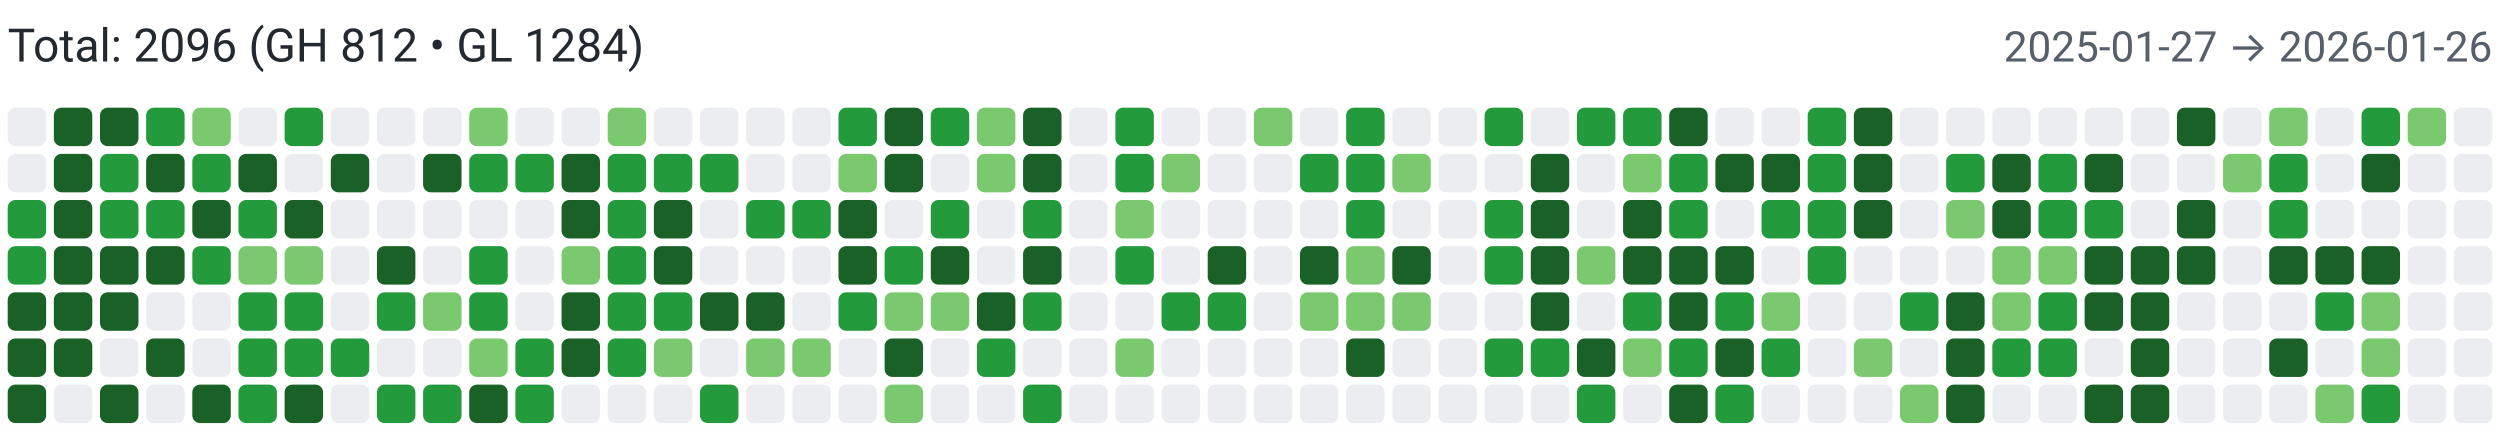
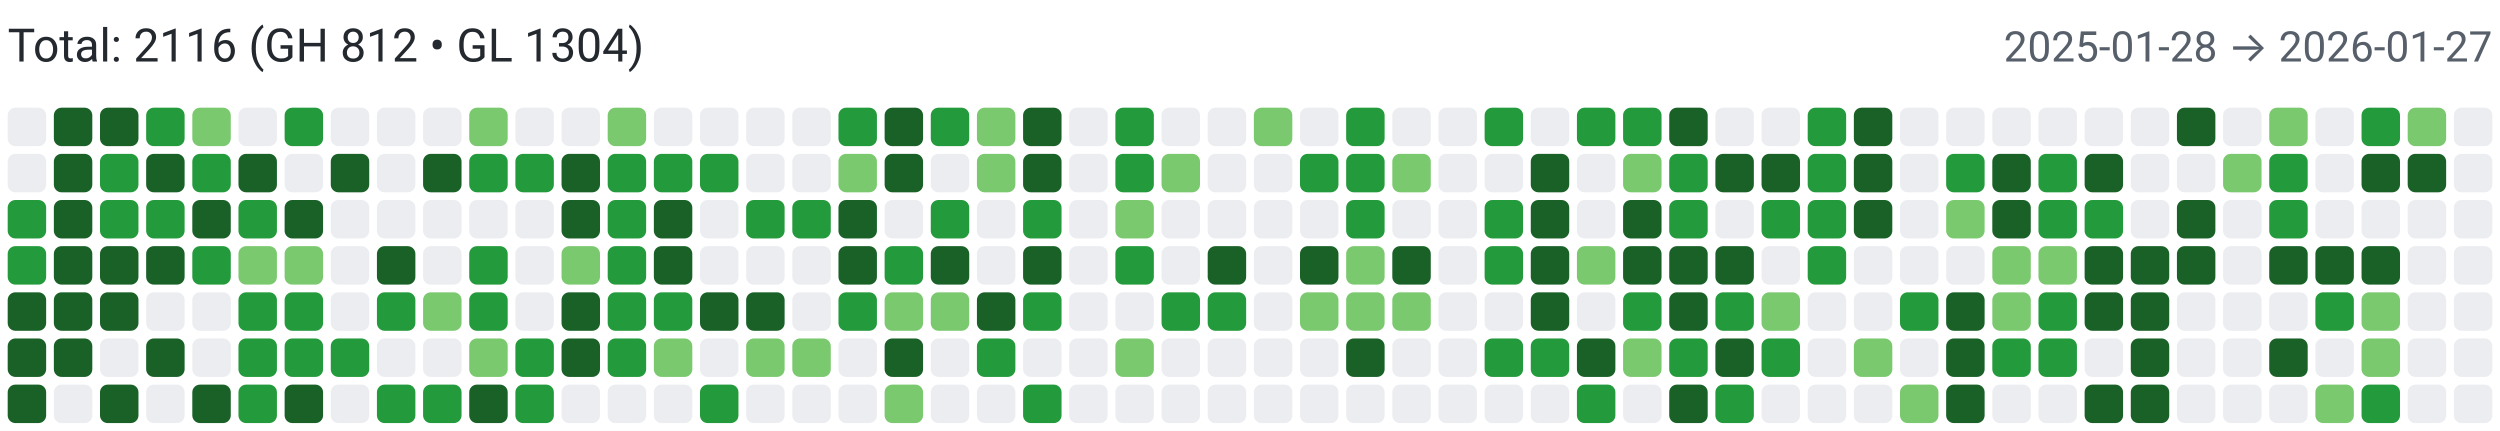
<svg xmlns="http://www.w3.org/2000/svg" width="650" height="112" viewBox="0 0 650 112" role="img" aria-label="Combined contributions">
  <rect width="100%" height="100%" fill="#fff" />
-   <text x="2" y="16" font-family="system-ui,-apple-system,Segoe UI,Roboto,Ubuntu,Cantarell,Noto Sans,sans-serif" font-size="12" fill="#24292f">Total: 2096 (GH 812 • GL 1284)</text>
-   <text x="648" y="16" text-anchor="end" font-family="system-ui,-apple-system,Segoe UI,Roboto,Ubuntu,Cantarell,Noto Sans,sans-serif" font-size="11" fill="#57606a">2025-01-27 → 2026-01-26</text>
+   <text x="2" y="16" font-family="system-ui,-apple-system,Segoe UI,Roboto,Ubuntu,Cantarell,Noto Sans,sans-serif" font-size="12" fill="#24292f">Total: 2116 (GH 812 • GL 1304)</text>
+   <text x="648" y="16" text-anchor="end" font-family="system-ui,-apple-system,Segoe UI,Roboto,Ubuntu,Cantarell,Noto Sans,sans-serif" font-size="11" fill="#57606a">2025-01-28 → 2026-01-27</text>
  <rect x="2" y="28" width="10" height="10" rx="2" ry="2" fill="#ebedf0">
        </rect>
  <rect x="2" y="40" width="10" height="10" rx="2" ry="2" fill="#ebedf0">
        </rect>
  <rect x="2" y="52" width="10" height="10" rx="2" ry="2" fill="#239a3b">
        </rect>
  <rect x="2" y="64" width="10" height="10" rx="2" ry="2" fill="#239a3b">
        </rect>
  <rect x="2" y="76" width="10" height="10" rx="2" ry="2" fill="#196127">
        </rect>
  <rect x="2" y="88" width="10" height="10" rx="2" ry="2" fill="#196127">
        </rect>
  <rect x="2" y="100" width="10" height="10" rx="2" ry="2" fill="#196127">
        </rect>
  <rect x="14" y="28" width="10" height="10" rx="2" ry="2" fill="#196127">
        </rect>
  <rect x="14" y="40" width="10" height="10" rx="2" ry="2" fill="#196127">
        </rect>
  <rect x="14" y="52" width="10" height="10" rx="2" ry="2" fill="#196127">
        </rect>
  <rect x="14" y="64" width="10" height="10" rx="2" ry="2" fill="#196127">
        </rect>
  <rect x="14" y="76" width="10" height="10" rx="2" ry="2" fill="#196127">
        </rect>
  <rect x="14" y="88" width="10" height="10" rx="2" ry="2" fill="#196127">
        </rect>
  <rect x="14" y="100" width="10" height="10" rx="2" ry="2" fill="#ebedf0">
        </rect>
  <rect x="26" y="28" width="10" height="10" rx="2" ry="2" fill="#196127">
        </rect>
  <rect x="26" y="40" width="10" height="10" rx="2" ry="2" fill="#239a3b">
        </rect>
  <rect x="26" y="52" width="10" height="10" rx="2" ry="2" fill="#239a3b">
        </rect>
  <rect x="26" y="64" width="10" height="10" rx="2" ry="2" fill="#196127">
        </rect>
  <rect x="26" y="76" width="10" height="10" rx="2" ry="2" fill="#196127">
        </rect>
  <rect x="26" y="88" width="10" height="10" rx="2" ry="2" fill="#ebedf0">
        </rect>
  <rect x="26" y="100" width="10" height="10" rx="2" ry="2" fill="#196127">
        </rect>
  <rect x="38" y="28" width="10" height="10" rx="2" ry="2" fill="#239a3b">
        </rect>
  <rect x="38" y="40" width="10" height="10" rx="2" ry="2" fill="#196127">
        </rect>
  <rect x="38" y="52" width="10" height="10" rx="2" ry="2" fill="#239a3b">
        </rect>
  <rect x="38" y="64" width="10" height="10" rx="2" ry="2" fill="#196127">
        </rect>
  <rect x="38" y="76" width="10" height="10" rx="2" ry="2" fill="#ebedf0">
        </rect>
  <rect x="38" y="88" width="10" height="10" rx="2" ry="2" fill="#196127">
        </rect>
  <rect x="38" y="100" width="10" height="10" rx="2" ry="2" fill="#ebedf0">
        </rect>
  <rect x="50" y="28" width="10" height="10" rx="2" ry="2" fill="#7bc96f">
        </rect>
  <rect x="50" y="40" width="10" height="10" rx="2" ry="2" fill="#239a3b">
        </rect>
  <rect x="50" y="52" width="10" height="10" rx="2" ry="2" fill="#196127">
        </rect>
  <rect x="50" y="64" width="10" height="10" rx="2" ry="2" fill="#239a3b">
        </rect>
  <rect x="50" y="76" width="10" height="10" rx="2" ry="2" fill="#ebedf0">
        </rect>
  <rect x="50" y="88" width="10" height="10" rx="2" ry="2" fill="#ebedf0">
        </rect>
  <rect x="50" y="100" width="10" height="10" rx="2" ry="2" fill="#196127">
        </rect>
  <rect x="62" y="28" width="10" height="10" rx="2" ry="2" fill="#ebedf0">
        </rect>
  <rect x="62" y="40" width="10" height="10" rx="2" ry="2" fill="#196127">
        </rect>
  <rect x="62" y="52" width="10" height="10" rx="2" ry="2" fill="#239a3b">
        </rect>
  <rect x="62" y="64" width="10" height="10" rx="2" ry="2" fill="#7bc96f">
        </rect>
  <rect x="62" y="76" width="10" height="10" rx="2" ry="2" fill="#239a3b">
        </rect>
  <rect x="62" y="88" width="10" height="10" rx="2" ry="2" fill="#239a3b">
        </rect>
  <rect x="62" y="100" width="10" height="10" rx="2" ry="2" fill="#239a3b">
        </rect>
  <rect x="74" y="28" width="10" height="10" rx="2" ry="2" fill="#239a3b">
        </rect>
  <rect x="74" y="40" width="10" height="10" rx="2" ry="2" fill="#ebedf0">
        </rect>
  <rect x="74" y="52" width="10" height="10" rx="2" ry="2" fill="#196127">
        </rect>
  <rect x="74" y="64" width="10" height="10" rx="2" ry="2" fill="#7bc96f">
        </rect>
  <rect x="74" y="76" width="10" height="10" rx="2" ry="2" fill="#239a3b">
        </rect>
  <rect x="74" y="88" width="10" height="10" rx="2" ry="2" fill="#239a3b">
        </rect>
  <rect x="74" y="100" width="10" height="10" rx="2" ry="2" fill="#196127">
        </rect>
  <rect x="86" y="28" width="10" height="10" rx="2" ry="2" fill="#ebedf0">
        </rect>
  <rect x="86" y="40" width="10" height="10" rx="2" ry="2" fill="#196127">
        </rect>
  <rect x="86" y="52" width="10" height="10" rx="2" ry="2" fill="#ebedf0">
        </rect>
  <rect x="86" y="64" width="10" height="10" rx="2" ry="2" fill="#ebedf0">
        </rect>
  <rect x="86" y="76" width="10" height="10" rx="2" ry="2" fill="#ebedf0">
        </rect>
  <rect x="86" y="88" width="10" height="10" rx="2" ry="2" fill="#239a3b">
        </rect>
  <rect x="86" y="100" width="10" height="10" rx="2" ry="2" fill="#ebedf0">
        </rect>
  <rect x="98" y="28" width="10" height="10" rx="2" ry="2" fill="#ebedf0">
        </rect>
  <rect x="98" y="40" width="10" height="10" rx="2" ry="2" fill="#ebedf0">
        </rect>
  <rect x="98" y="52" width="10" height="10" rx="2" ry="2" fill="#ebedf0">
        </rect>
  <rect x="98" y="64" width="10" height="10" rx="2" ry="2" fill="#196127">
        </rect>
  <rect x="98" y="76" width="10" height="10" rx="2" ry="2" fill="#239a3b">
        </rect>
  <rect x="98" y="88" width="10" height="10" rx="2" ry="2" fill="#ebedf0">
        </rect>
  <rect x="98" y="100" width="10" height="10" rx="2" ry="2" fill="#239a3b">
        </rect>
  <rect x="110" y="28" width="10" height="10" rx="2" ry="2" fill="#ebedf0">
        </rect>
  <rect x="110" y="40" width="10" height="10" rx="2" ry="2" fill="#196127">
        </rect>
  <rect x="110" y="52" width="10" height="10" rx="2" ry="2" fill="#ebedf0">
        </rect>
  <rect x="110" y="64" width="10" height="10" rx="2" ry="2" fill="#ebedf0">
        </rect>
  <rect x="110" y="76" width="10" height="10" rx="2" ry="2" fill="#7bc96f">
        </rect>
  <rect x="110" y="88" width="10" height="10" rx="2" ry="2" fill="#ebedf0">
        </rect>
  <rect x="110" y="100" width="10" height="10" rx="2" ry="2" fill="#239a3b">
        </rect>
  <rect x="122" y="28" width="10" height="10" rx="2" ry="2" fill="#7bc96f">
        </rect>
  <rect x="122" y="40" width="10" height="10" rx="2" ry="2" fill="#239a3b">
        </rect>
  <rect x="122" y="52" width="10" height="10" rx="2" ry="2" fill="#ebedf0">
        </rect>
  <rect x="122" y="64" width="10" height="10" rx="2" ry="2" fill="#239a3b">
        </rect>
  <rect x="122" y="76" width="10" height="10" rx="2" ry="2" fill="#239a3b">
        </rect>
  <rect x="122" y="88" width="10" height="10" rx="2" ry="2" fill="#7bc96f">
        </rect>
  <rect x="122" y="100" width="10" height="10" rx="2" ry="2" fill="#196127">
        </rect>
  <rect x="134" y="28" width="10" height="10" rx="2" ry="2" fill="#ebedf0">
        </rect>
  <rect x="134" y="40" width="10" height="10" rx="2" ry="2" fill="#239a3b">
        </rect>
  <rect x="134" y="52" width="10" height="10" rx="2" ry="2" fill="#ebedf0">
        </rect>
  <rect x="134" y="64" width="10" height="10" rx="2" ry="2" fill="#ebedf0">
        </rect>
  <rect x="134" y="76" width="10" height="10" rx="2" ry="2" fill="#ebedf0">
        </rect>
  <rect x="134" y="88" width="10" height="10" rx="2" ry="2" fill="#239a3b">
        </rect>
  <rect x="134" y="100" width="10" height="10" rx="2" ry="2" fill="#239a3b">
        </rect>
  <rect x="146" y="28" width="10" height="10" rx="2" ry="2" fill="#ebedf0">
        </rect>
  <rect x="146" y="40" width="10" height="10" rx="2" ry="2" fill="#196127">
        </rect>
  <rect x="146" y="52" width="10" height="10" rx="2" ry="2" fill="#196127">
        </rect>
  <rect x="146" y="64" width="10" height="10" rx="2" ry="2" fill="#7bc96f">
        </rect>
  <rect x="146" y="76" width="10" height="10" rx="2" ry="2" fill="#196127">
        </rect>
  <rect x="146" y="88" width="10" height="10" rx="2" ry="2" fill="#196127">
        </rect>
  <rect x="146" y="100" width="10" height="10" rx="2" ry="2" fill="#ebedf0">
        </rect>
  <rect x="158" y="28" width="10" height="10" rx="2" ry="2" fill="#7bc96f">
        </rect>
  <rect x="158" y="40" width="10" height="10" rx="2" ry="2" fill="#239a3b">
        </rect>
  <rect x="158" y="52" width="10" height="10" rx="2" ry="2" fill="#239a3b">
        </rect>
  <rect x="158" y="64" width="10" height="10" rx="2" ry="2" fill="#239a3b">
        </rect>
  <rect x="158" y="76" width="10" height="10" rx="2" ry="2" fill="#239a3b">
        </rect>
  <rect x="158" y="88" width="10" height="10" rx="2" ry="2" fill="#239a3b">
        </rect>
  <rect x="158" y="100" width="10" height="10" rx="2" ry="2" fill="#ebedf0">
        </rect>
  <rect x="170" y="28" width="10" height="10" rx="2" ry="2" fill="#ebedf0">
        </rect>
  <rect x="170" y="40" width="10" height="10" rx="2" ry="2" fill="#239a3b">
        </rect>
  <rect x="170" y="52" width="10" height="10" rx="2" ry="2" fill="#196127">
        </rect>
  <rect x="170" y="64" width="10" height="10" rx="2" ry="2" fill="#196127">
        </rect>
  <rect x="170" y="76" width="10" height="10" rx="2" ry="2" fill="#239a3b">
        </rect>
  <rect x="170" y="88" width="10" height="10" rx="2" ry="2" fill="#7bc96f">
        </rect>
  <rect x="170" y="100" width="10" height="10" rx="2" ry="2" fill="#ebedf0">
        </rect>
  <rect x="182" y="28" width="10" height="10" rx="2" ry="2" fill="#ebedf0">
        </rect>
  <rect x="182" y="40" width="10" height="10" rx="2" ry="2" fill="#239a3b">
        </rect>
  <rect x="182" y="52" width="10" height="10" rx="2" ry="2" fill="#ebedf0">
        </rect>
  <rect x="182" y="64" width="10" height="10" rx="2" ry="2" fill="#ebedf0">
        </rect>
  <rect x="182" y="76" width="10" height="10" rx="2" ry="2" fill="#196127">
        </rect>
  <rect x="182" y="88" width="10" height="10" rx="2" ry="2" fill="#ebedf0">
        </rect>
  <rect x="182" y="100" width="10" height="10" rx="2" ry="2" fill="#239a3b">
        </rect>
  <rect x="194" y="28" width="10" height="10" rx="2" ry="2" fill="#ebedf0">
        </rect>
  <rect x="194" y="40" width="10" height="10" rx="2" ry="2" fill="#ebedf0">
        </rect>
  <rect x="194" y="52" width="10" height="10" rx="2" ry="2" fill="#239a3b">
        </rect>
  <rect x="194" y="64" width="10" height="10" rx="2" ry="2" fill="#ebedf0">
        </rect>
  <rect x="194" y="76" width="10" height="10" rx="2" ry="2" fill="#196127">
        </rect>
  <rect x="194" y="88" width="10" height="10" rx="2" ry="2" fill="#7bc96f">
        </rect>
  <rect x="194" y="100" width="10" height="10" rx="2" ry="2" fill="#ebedf0">
        </rect>
  <rect x="206" y="28" width="10" height="10" rx="2" ry="2" fill="#ebedf0">
        </rect>
  <rect x="206" y="40" width="10" height="10" rx="2" ry="2" fill="#ebedf0">
        </rect>
  <rect x="206" y="52" width="10" height="10" rx="2" ry="2" fill="#239a3b">
        </rect>
  <rect x="206" y="64" width="10" height="10" rx="2" ry="2" fill="#ebedf0">
        </rect>
  <rect x="206" y="76" width="10" height="10" rx="2" ry="2" fill="#ebedf0">
        </rect>
  <rect x="206" y="88" width="10" height="10" rx="2" ry="2" fill="#7bc96f">
        </rect>
  <rect x="206" y="100" width="10" height="10" rx="2" ry="2" fill="#ebedf0">
        </rect>
  <rect x="218" y="28" width="10" height="10" rx="2" ry="2" fill="#239a3b">
        </rect>
  <rect x="218" y="40" width="10" height="10" rx="2" ry="2" fill="#7bc96f">
        </rect>
  <rect x="218" y="52" width="10" height="10" rx="2" ry="2" fill="#196127">
        </rect>
  <rect x="218" y="64" width="10" height="10" rx="2" ry="2" fill="#196127">
        </rect>
  <rect x="218" y="76" width="10" height="10" rx="2" ry="2" fill="#239a3b">
        </rect>
  <rect x="218" y="88" width="10" height="10" rx="2" ry="2" fill="#ebedf0">
        </rect>
  <rect x="218" y="100" width="10" height="10" rx="2" ry="2" fill="#ebedf0">
        </rect>
  <rect x="230" y="28" width="10" height="10" rx="2" ry="2" fill="#196127">
        </rect>
  <rect x="230" y="40" width="10" height="10" rx="2" ry="2" fill="#196127">
        </rect>
  <rect x="230" y="52" width="10" height="10" rx="2" ry="2" fill="#ebedf0">
        </rect>
  <rect x="230" y="64" width="10" height="10" rx="2" ry="2" fill="#239a3b">
        </rect>
  <rect x="230" y="76" width="10" height="10" rx="2" ry="2" fill="#7bc96f">
        </rect>
  <rect x="230" y="88" width="10" height="10" rx="2" ry="2" fill="#196127">
        </rect>
  <rect x="230" y="100" width="10" height="10" rx="2" ry="2" fill="#7bc96f">
        </rect>
  <rect x="242" y="28" width="10" height="10" rx="2" ry="2" fill="#239a3b">
        </rect>
  <rect x="242" y="40" width="10" height="10" rx="2" ry="2" fill="#ebedf0">
        </rect>
  <rect x="242" y="52" width="10" height="10" rx="2" ry="2" fill="#239a3b">
        </rect>
  <rect x="242" y="64" width="10" height="10" rx="2" ry="2" fill="#196127">
        </rect>
  <rect x="242" y="76" width="10" height="10" rx="2" ry="2" fill="#7bc96f">
        </rect>
  <rect x="242" y="88" width="10" height="10" rx="2" ry="2" fill="#ebedf0">
        </rect>
  <rect x="242" y="100" width="10" height="10" rx="2" ry="2" fill="#ebedf0">
        </rect>
  <rect x="254" y="28" width="10" height="10" rx="2" ry="2" fill="#7bc96f">
        </rect>
  <rect x="254" y="40" width="10" height="10" rx="2" ry="2" fill="#7bc96f">
        </rect>
  <rect x="254" y="52" width="10" height="10" rx="2" ry="2" fill="#ebedf0">
        </rect>
  <rect x="254" y="64" width="10" height="10" rx="2" ry="2" fill="#ebedf0">
        </rect>
  <rect x="254" y="76" width="10" height="10" rx="2" ry="2" fill="#196127">
        </rect>
  <rect x="254" y="88" width="10" height="10" rx="2" ry="2" fill="#239a3b">
        </rect>
  <rect x="254" y="100" width="10" height="10" rx="2" ry="2" fill="#ebedf0">
        </rect>
  <rect x="266" y="28" width="10" height="10" rx="2" ry="2" fill="#196127">
        </rect>
  <rect x="266" y="40" width="10" height="10" rx="2" ry="2" fill="#196127">
        </rect>
  <rect x="266" y="52" width="10" height="10" rx="2" ry="2" fill="#239a3b">
        </rect>
  <rect x="266" y="64" width="10" height="10" rx="2" ry="2" fill="#196127">
        </rect>
  <rect x="266" y="76" width="10" height="10" rx="2" ry="2" fill="#239a3b">
        </rect>
  <rect x="266" y="88" width="10" height="10" rx="2" ry="2" fill="#ebedf0">
        </rect>
  <rect x="266" y="100" width="10" height="10" rx="2" ry="2" fill="#239a3b">
        </rect>
  <rect x="278" y="28" width="10" height="10" rx="2" ry="2" fill="#ebedf0">
        </rect>
  <rect x="278" y="40" width="10" height="10" rx="2" ry="2" fill="#ebedf0">
        </rect>
  <rect x="278" y="52" width="10" height="10" rx="2" ry="2" fill="#ebedf0">
        </rect>
  <rect x="278" y="64" width="10" height="10" rx="2" ry="2" fill="#ebedf0">
        </rect>
  <rect x="278" y="76" width="10" height="10" rx="2" ry="2" fill="#ebedf0">
        </rect>
  <rect x="278" y="88" width="10" height="10" rx="2" ry="2" fill="#ebedf0">
        </rect>
  <rect x="278" y="100" width="10" height="10" rx="2" ry="2" fill="#ebedf0">
        </rect>
  <rect x="290" y="28" width="10" height="10" rx="2" ry="2" fill="#239a3b">
        </rect>
  <rect x="290" y="40" width="10" height="10" rx="2" ry="2" fill="#239a3b">
        </rect>
  <rect x="290" y="52" width="10" height="10" rx="2" ry="2" fill="#7bc96f">
        </rect>
  <rect x="290" y="64" width="10" height="10" rx="2" ry="2" fill="#239a3b">
        </rect>
  <rect x="290" y="76" width="10" height="10" rx="2" ry="2" fill="#ebedf0">
        </rect>
  <rect x="290" y="88" width="10" height="10" rx="2" ry="2" fill="#7bc96f">
        </rect>
  <rect x="290" y="100" width="10" height="10" rx="2" ry="2" fill="#ebedf0">
        </rect>
  <rect x="302" y="28" width="10" height="10" rx="2" ry="2" fill="#ebedf0">
        </rect>
  <rect x="302" y="40" width="10" height="10" rx="2" ry="2" fill="#7bc96f">
        </rect>
  <rect x="302" y="52" width="10" height="10" rx="2" ry="2" fill="#ebedf0">
        </rect>
  <rect x="302" y="64" width="10" height="10" rx="2" ry="2" fill="#ebedf0">
        </rect>
  <rect x="302" y="76" width="10" height="10" rx="2" ry="2" fill="#239a3b">
        </rect>
  <rect x="302" y="88" width="10" height="10" rx="2" ry="2" fill="#ebedf0">
        </rect>
  <rect x="302" y="100" width="10" height="10" rx="2" ry="2" fill="#ebedf0">
        </rect>
  <rect x="314" y="28" width="10" height="10" rx="2" ry="2" fill="#ebedf0">
        </rect>
  <rect x="314" y="40" width="10" height="10" rx="2" ry="2" fill="#ebedf0">
        </rect>
  <rect x="314" y="52" width="10" height="10" rx="2" ry="2" fill="#ebedf0">
        </rect>
  <rect x="314" y="64" width="10" height="10" rx="2" ry="2" fill="#196127">
        </rect>
  <rect x="314" y="76" width="10" height="10" rx="2" ry="2" fill="#239a3b">
        </rect>
  <rect x="314" y="88" width="10" height="10" rx="2" ry="2" fill="#ebedf0">
        </rect>
  <rect x="314" y="100" width="10" height="10" rx="2" ry="2" fill="#ebedf0">
        </rect>
  <rect x="326" y="28" width="10" height="10" rx="2" ry="2" fill="#7bc96f">
        </rect>
  <rect x="326" y="40" width="10" height="10" rx="2" ry="2" fill="#ebedf0">
        </rect>
  <rect x="326" y="52" width="10" height="10" rx="2" ry="2" fill="#ebedf0">
        </rect>
  <rect x="326" y="64" width="10" height="10" rx="2" ry="2" fill="#ebedf0">
        </rect>
  <rect x="326" y="76" width="10" height="10" rx="2" ry="2" fill="#ebedf0">
        </rect>
  <rect x="326" y="88" width="10" height="10" rx="2" ry="2" fill="#ebedf0">
        </rect>
  <rect x="326" y="100" width="10" height="10" rx="2" ry="2" fill="#ebedf0">
        </rect>
  <rect x="338" y="28" width="10" height="10" rx="2" ry="2" fill="#ebedf0">
        </rect>
  <rect x="338" y="40" width="10" height="10" rx="2" ry="2" fill="#239a3b">
        </rect>
  <rect x="338" y="52" width="10" height="10" rx="2" ry="2" fill="#ebedf0">
        </rect>
  <rect x="338" y="64" width="10" height="10" rx="2" ry="2" fill="#196127">
        </rect>
  <rect x="338" y="76" width="10" height="10" rx="2" ry="2" fill="#7bc96f">
        </rect>
  <rect x="338" y="88" width="10" height="10" rx="2" ry="2" fill="#ebedf0">
        </rect>
  <rect x="338" y="100" width="10" height="10" rx="2" ry="2" fill="#ebedf0">
        </rect>
  <rect x="350" y="28" width="10" height="10" rx="2" ry="2" fill="#239a3b">
        </rect>
  <rect x="350" y="40" width="10" height="10" rx="2" ry="2" fill="#239a3b">
        </rect>
  <rect x="350" y="52" width="10" height="10" rx="2" ry="2" fill="#239a3b">
        </rect>
  <rect x="350" y="64" width="10" height="10" rx="2" ry="2" fill="#7bc96f">
        </rect>
  <rect x="350" y="76" width="10" height="10" rx="2" ry="2" fill="#7bc96f">
        </rect>
  <rect x="350" y="88" width="10" height="10" rx="2" ry="2" fill="#196127">
        </rect>
  <rect x="350" y="100" width="10" height="10" rx="2" ry="2" fill="#ebedf0">
        </rect>
  <rect x="362" y="28" width="10" height="10" rx="2" ry="2" fill="#ebedf0">
        </rect>
  <rect x="362" y="40" width="10" height="10" rx="2" ry="2" fill="#7bc96f">
        </rect>
  <rect x="362" y="52" width="10" height="10" rx="2" ry="2" fill="#ebedf0">
        </rect>
  <rect x="362" y="64" width="10" height="10" rx="2" ry="2" fill="#196127">
        </rect>
  <rect x="362" y="76" width="10" height="10" rx="2" ry="2" fill="#7bc96f">
        </rect>
  <rect x="362" y="88" width="10" height="10" rx="2" ry="2" fill="#ebedf0">
        </rect>
  <rect x="362" y="100" width="10" height="10" rx="2" ry="2" fill="#ebedf0">
        </rect>
  <rect x="374" y="28" width="10" height="10" rx="2" ry="2" fill="#ebedf0">
        </rect>
  <rect x="374" y="40" width="10" height="10" rx="2" ry="2" fill="#ebedf0">
        </rect>
  <rect x="374" y="52" width="10" height="10" rx="2" ry="2" fill="#ebedf0">
        </rect>
  <rect x="374" y="64" width="10" height="10" rx="2" ry="2" fill="#ebedf0">
        </rect>
  <rect x="374" y="76" width="10" height="10" rx="2" ry="2" fill="#ebedf0">
        </rect>
  <rect x="374" y="88" width="10" height="10" rx="2" ry="2" fill="#ebedf0">
        </rect>
  <rect x="374" y="100" width="10" height="10" rx="2" ry="2" fill="#ebedf0">
        </rect>
  <rect x="386" y="28" width="10" height="10" rx="2" ry="2" fill="#239a3b">
        </rect>
  <rect x="386" y="40" width="10" height="10" rx="2" ry="2" fill="#ebedf0">
        </rect>
  <rect x="386" y="52" width="10" height="10" rx="2" ry="2" fill="#239a3b">
        </rect>
  <rect x="386" y="64" width="10" height="10" rx="2" ry="2" fill="#239a3b">
        </rect>
  <rect x="386" y="76" width="10" height="10" rx="2" ry="2" fill="#ebedf0">
        </rect>
  <rect x="386" y="88" width="10" height="10" rx="2" ry="2" fill="#239a3b">
        </rect>
  <rect x="386" y="100" width="10" height="10" rx="2" ry="2" fill="#ebedf0">
        </rect>
  <rect x="398" y="28" width="10" height="10" rx="2" ry="2" fill="#ebedf0">
        </rect>
  <rect x="398" y="40" width="10" height="10" rx="2" ry="2" fill="#196127">
        </rect>
  <rect x="398" y="52" width="10" height="10" rx="2" ry="2" fill="#196127">
        </rect>
  <rect x="398" y="64" width="10" height="10" rx="2" ry="2" fill="#196127">
        </rect>
  <rect x="398" y="76" width="10" height="10" rx="2" ry="2" fill="#196127">
        </rect>
  <rect x="398" y="88" width="10" height="10" rx="2" ry="2" fill="#239a3b">
        </rect>
  <rect x="398" y="100" width="10" height="10" rx="2" ry="2" fill="#ebedf0">
        </rect>
  <rect x="410" y="28" width="10" height="10" rx="2" ry="2" fill="#239a3b">
        </rect>
  <rect x="410" y="40" width="10" height="10" rx="2" ry="2" fill="#ebedf0">
        </rect>
  <rect x="410" y="52" width="10" height="10" rx="2" ry="2" fill="#ebedf0">
        </rect>
  <rect x="410" y="64" width="10" height="10" rx="2" ry="2" fill="#7bc96f">
        </rect>
  <rect x="410" y="76" width="10" height="10" rx="2" ry="2" fill="#ebedf0">
        </rect>
  <rect x="410" y="88" width="10" height="10" rx="2" ry="2" fill="#196127">
        </rect>
  <rect x="410" y="100" width="10" height="10" rx="2" ry="2" fill="#239a3b">
        </rect>
  <rect x="422" y="28" width="10" height="10" rx="2" ry="2" fill="#239a3b">
        </rect>
  <rect x="422" y="40" width="10" height="10" rx="2" ry="2" fill="#7bc96f">
        </rect>
  <rect x="422" y="52" width="10" height="10" rx="2" ry="2" fill="#196127">
        </rect>
  <rect x="422" y="64" width="10" height="10" rx="2" ry="2" fill="#196127">
        </rect>
  <rect x="422" y="76" width="10" height="10" rx="2" ry="2" fill="#239a3b">
        </rect>
  <rect x="422" y="88" width="10" height="10" rx="2" ry="2" fill="#7bc96f">
        </rect>
  <rect x="422" y="100" width="10" height="10" rx="2" ry="2" fill="#ebedf0">
        </rect>
  <rect x="434" y="28" width="10" height="10" rx="2" ry="2" fill="#196127">
        </rect>
  <rect x="434" y="40" width="10" height="10" rx="2" ry="2" fill="#239a3b">
        </rect>
  <rect x="434" y="52" width="10" height="10" rx="2" ry="2" fill="#239a3b">
        </rect>
  <rect x="434" y="64" width="10" height="10" rx="2" ry="2" fill="#196127">
        </rect>
  <rect x="434" y="76" width="10" height="10" rx="2" ry="2" fill="#196127">
        </rect>
  <rect x="434" y="88" width="10" height="10" rx="2" ry="2" fill="#239a3b">
        </rect>
  <rect x="434" y="100" width="10" height="10" rx="2" ry="2" fill="#196127">
        </rect>
  <rect x="446" y="28" width="10" height="10" rx="2" ry="2" fill="#ebedf0">
        </rect>
  <rect x="446" y="40" width="10" height="10" rx="2" ry="2" fill="#196127">
        </rect>
  <rect x="446" y="52" width="10" height="10" rx="2" ry="2" fill="#ebedf0">
        </rect>
  <rect x="446" y="64" width="10" height="10" rx="2" ry="2" fill="#196127">
        </rect>
  <rect x="446" y="76" width="10" height="10" rx="2" ry="2" fill="#239a3b">
        </rect>
  <rect x="446" y="88" width="10" height="10" rx="2" ry="2" fill="#196127">
        </rect>
  <rect x="446" y="100" width="10" height="10" rx="2" ry="2" fill="#239a3b">
        </rect>
  <rect x="458" y="28" width="10" height="10" rx="2" ry="2" fill="#ebedf0">
        </rect>
  <rect x="458" y="40" width="10" height="10" rx="2" ry="2" fill="#196127">
        </rect>
  <rect x="458" y="52" width="10" height="10" rx="2" ry="2" fill="#239a3b">
        </rect>
  <rect x="458" y="64" width="10" height="10" rx="2" ry="2" fill="#ebedf0">
        </rect>
  <rect x="458" y="76" width="10" height="10" rx="2" ry="2" fill="#7bc96f">
        </rect>
  <rect x="458" y="88" width="10" height="10" rx="2" ry="2" fill="#239a3b">
        </rect>
  <rect x="458" y="100" width="10" height="10" rx="2" ry="2" fill="#ebedf0">
        </rect>
  <rect x="470" y="28" width="10" height="10" rx="2" ry="2" fill="#239a3b">
        </rect>
  <rect x="470" y="40" width="10" height="10" rx="2" ry="2" fill="#239a3b">
        </rect>
  <rect x="470" y="52" width="10" height="10" rx="2" ry="2" fill="#239a3b">
        </rect>
  <rect x="470" y="64" width="10" height="10" rx="2" ry="2" fill="#239a3b">
        </rect>
  <rect x="470" y="76" width="10" height="10" rx="2" ry="2" fill="#ebedf0">
        </rect>
  <rect x="470" y="88" width="10" height="10" rx="2" ry="2" fill="#ebedf0">
        </rect>
  <rect x="470" y="100" width="10" height="10" rx="2" ry="2" fill="#ebedf0">
        </rect>
  <rect x="482" y="28" width="10" height="10" rx="2" ry="2" fill="#196127">
        </rect>
  <rect x="482" y="40" width="10" height="10" rx="2" ry="2" fill="#196127">
        </rect>
  <rect x="482" y="52" width="10" height="10" rx="2" ry="2" fill="#196127">
        </rect>
  <rect x="482" y="64" width="10" height="10" rx="2" ry="2" fill="#ebedf0">
        </rect>
  <rect x="482" y="76" width="10" height="10" rx="2" ry="2" fill="#ebedf0">
        </rect>
  <rect x="482" y="88" width="10" height="10" rx="2" ry="2" fill="#7bc96f">
        </rect>
  <rect x="482" y="100" width="10" height="10" rx="2" ry="2" fill="#ebedf0">
        </rect>
  <rect x="494" y="28" width="10" height="10" rx="2" ry="2" fill="#ebedf0">
        </rect>
  <rect x="494" y="40" width="10" height="10" rx="2" ry="2" fill="#ebedf0">
        </rect>
  <rect x="494" y="52" width="10" height="10" rx="2" ry="2" fill="#ebedf0">
        </rect>
  <rect x="494" y="64" width="10" height="10" rx="2" ry="2" fill="#ebedf0">
        </rect>
  <rect x="494" y="76" width="10" height="10" rx="2" ry="2" fill="#239a3b">
        </rect>
  <rect x="494" y="88" width="10" height="10" rx="2" ry="2" fill="#ebedf0">
        </rect>
  <rect x="494" y="100" width="10" height="10" rx="2" ry="2" fill="#7bc96f">
        </rect>
  <rect x="506" y="28" width="10" height="10" rx="2" ry="2" fill="#ebedf0">
        </rect>
  <rect x="506" y="40" width="10" height="10" rx="2" ry="2" fill="#239a3b">
        </rect>
  <rect x="506" y="52" width="10" height="10" rx="2" ry="2" fill="#7bc96f">
        </rect>
  <rect x="506" y="64" width="10" height="10" rx="2" ry="2" fill="#ebedf0">
        </rect>
  <rect x="506" y="76" width="10" height="10" rx="2" ry="2" fill="#196127">
        </rect>
  <rect x="506" y="88" width="10" height="10" rx="2" ry="2" fill="#196127">
        </rect>
  <rect x="506" y="100" width="10" height="10" rx="2" ry="2" fill="#196127">
        </rect>
  <rect x="518" y="28" width="10" height="10" rx="2" ry="2" fill="#ebedf0">
        </rect>
  <rect x="518" y="40" width="10" height="10" rx="2" ry="2" fill="#196127">
        </rect>
  <rect x="518" y="52" width="10" height="10" rx="2" ry="2" fill="#196127">
        </rect>
  <rect x="518" y="64" width="10" height="10" rx="2" ry="2" fill="#7bc96f">
        </rect>
  <rect x="518" y="76" width="10" height="10" rx="2" ry="2" fill="#7bc96f">
        </rect>
  <rect x="518" y="88" width="10" height="10" rx="2" ry="2" fill="#239a3b">
        </rect>
  <rect x="518" y="100" width="10" height="10" rx="2" ry="2" fill="#ebedf0">
        </rect>
  <rect x="530" y="28" width="10" height="10" rx="2" ry="2" fill="#ebedf0">
        </rect>
  <rect x="530" y="40" width="10" height="10" rx="2" ry="2" fill="#239a3b">
        </rect>
  <rect x="530" y="52" width="10" height="10" rx="2" ry="2" fill="#239a3b">
        </rect>
  <rect x="530" y="64" width="10" height="10" rx="2" ry="2" fill="#7bc96f">
        </rect>
  <rect x="530" y="76" width="10" height="10" rx="2" ry="2" fill="#239a3b">
        </rect>
  <rect x="530" y="88" width="10" height="10" rx="2" ry="2" fill="#239a3b">
        </rect>
  <rect x="530" y="100" width="10" height="10" rx="2" ry="2" fill="#ebedf0">
        </rect>
  <rect x="542" y="28" width="10" height="10" rx="2" ry="2" fill="#ebedf0">
        </rect>
  <rect x="542" y="40" width="10" height="10" rx="2" ry="2" fill="#196127">
        </rect>
  <rect x="542" y="52" width="10" height="10" rx="2" ry="2" fill="#239a3b">
        </rect>
  <rect x="542" y="64" width="10" height="10" rx="2" ry="2" fill="#196127">
        </rect>
  <rect x="542" y="76" width="10" height="10" rx="2" ry="2" fill="#196127">
        </rect>
  <rect x="542" y="88" width="10" height="10" rx="2" ry="2" fill="#ebedf0">
        </rect>
  <rect x="542" y="100" width="10" height="10" rx="2" ry="2" fill="#196127">
        </rect>
  <rect x="554" y="28" width="10" height="10" rx="2" ry="2" fill="#ebedf0">
        </rect>
  <rect x="554" y="40" width="10" height="10" rx="2" ry="2" fill="#ebedf0">
        </rect>
  <rect x="554" y="52" width="10" height="10" rx="2" ry="2" fill="#ebedf0">
        </rect>
  <rect x="554" y="64" width="10" height="10" rx="2" ry="2" fill="#196127">
        </rect>
  <rect x="554" y="76" width="10" height="10" rx="2" ry="2" fill="#196127">
        </rect>
  <rect x="554" y="88" width="10" height="10" rx="2" ry="2" fill="#196127">
        </rect>
  <rect x="554" y="100" width="10" height="10" rx="2" ry="2" fill="#196127">
        </rect>
  <rect x="566" y="28" width="10" height="10" rx="2" ry="2" fill="#196127">
        </rect>
  <rect x="566" y="40" width="10" height="10" rx="2" ry="2" fill="#ebedf0">
        </rect>
  <rect x="566" y="52" width="10" height="10" rx="2" ry="2" fill="#196127">
        </rect>
  <rect x="566" y="64" width="10" height="10" rx="2" ry="2" fill="#196127">
        </rect>
  <rect x="566" y="76" width="10" height="10" rx="2" ry="2" fill="#ebedf0">
        </rect>
  <rect x="566" y="88" width="10" height="10" rx="2" ry="2" fill="#ebedf0">
        </rect>
  <rect x="566" y="100" width="10" height="10" rx="2" ry="2" fill="#ebedf0">
        </rect>
  <rect x="578" y="28" width="10" height="10" rx="2" ry="2" fill="#ebedf0">
        </rect>
  <rect x="578" y="40" width="10" height="10" rx="2" ry="2" fill="#7bc96f">
        </rect>
  <rect x="578" y="52" width="10" height="10" rx="2" ry="2" fill="#ebedf0">
        </rect>
  <rect x="578" y="64" width="10" height="10" rx="2" ry="2" fill="#ebedf0">
        </rect>
  <rect x="578" y="76" width="10" height="10" rx="2" ry="2" fill="#ebedf0">
        </rect>
  <rect x="578" y="88" width="10" height="10" rx="2" ry="2" fill="#ebedf0">
        </rect>
  <rect x="578" y="100" width="10" height="10" rx="2" ry="2" fill="#ebedf0">
        </rect>
  <rect x="590" y="28" width="10" height="10" rx="2" ry="2" fill="#7bc96f">
        </rect>
  <rect x="590" y="40" width="10" height="10" rx="2" ry="2" fill="#239a3b">
        </rect>
  <rect x="590" y="52" width="10" height="10" rx="2" ry="2" fill="#239a3b">
        </rect>
  <rect x="590" y="64" width="10" height="10" rx="2" ry="2" fill="#196127">
        </rect>
  <rect x="590" y="76" width="10" height="10" rx="2" ry="2" fill="#ebedf0">
        </rect>
  <rect x="590" y="88" width="10" height="10" rx="2" ry="2" fill="#196127">
        </rect>
  <rect x="590" y="100" width="10" height="10" rx="2" ry="2" fill="#ebedf0">
        </rect>
  <rect x="602" y="28" width="10" height="10" rx="2" ry="2" fill="#ebedf0">
        </rect>
  <rect x="602" y="40" width="10" height="10" rx="2" ry="2" fill="#ebedf0">
        </rect>
  <rect x="602" y="52" width="10" height="10" rx="2" ry="2" fill="#ebedf0">
        </rect>
  <rect x="602" y="64" width="10" height="10" rx="2" ry="2" fill="#196127">
        </rect>
  <rect x="602" y="76" width="10" height="10" rx="2" ry="2" fill="#239a3b">
        </rect>
  <rect x="602" y="88" width="10" height="10" rx="2" ry="2" fill="#ebedf0">
        </rect>
  <rect x="602" y="100" width="10" height="10" rx="2" ry="2" fill="#7bc96f">
        </rect>
  <rect x="614" y="28" width="10" height="10" rx="2" ry="2" fill="#239a3b">
        </rect>
  <rect x="614" y="40" width="10" height="10" rx="2" ry="2" fill="#196127">
        </rect>
  <rect x="614" y="52" width="10" height="10" rx="2" ry="2" fill="#ebedf0">
        </rect>
  <rect x="614" y="64" width="10" height="10" rx="2" ry="2" fill="#196127">
        </rect>
  <rect x="614" y="76" width="10" height="10" rx="2" ry="2" fill="#7bc96f">
        </rect>
  <rect x="614" y="88" width="10" height="10" rx="2" ry="2" fill="#7bc96f">
        </rect>
  <rect x="614" y="100" width="10" height="10" rx="2" ry="2" fill="#239a3b">
        </rect>
  <rect x="626" y="28" width="10" height="10" rx="2" ry="2" fill="#7bc96f">
        </rect>
-   <rect x="626" y="40" width="10" height="10" rx="2" ry="2" fill="#ebedf0">
+   <rect x="626" y="40" width="10" height="10" rx="2" ry="2" fill="#196127">
        </rect>
  <rect x="626" y="52" width="10" height="10" rx="2" ry="2" fill="#ebedf0">
        </rect>
  <rect x="626" y="64" width="10" height="10" rx="2" ry="2" fill="#ebedf0">
        </rect>
  <rect x="626" y="76" width="10" height="10" rx="2" ry="2" fill="#ebedf0">
        </rect>
  <rect x="626" y="88" width="10" height="10" rx="2" ry="2" fill="#ebedf0">
        </rect>
  <rect x="626" y="100" width="10" height="10" rx="2" ry="2" fill="#ebedf0">
        </rect>
  <rect x="638" y="28" width="10" height="10" rx="2" ry="2" fill="#ebedf0">
        </rect>
  <rect x="638" y="40" width="10" height="10" rx="2" ry="2" fill="#ebedf0">
        </rect>
  <rect x="638" y="52" width="10" height="10" rx="2" ry="2" fill="#ebedf0">
        </rect>
  <rect x="638" y="64" width="10" height="10" rx="2" ry="2" fill="#ebedf0">
        </rect>
  <rect x="638" y="76" width="10" height="10" rx="2" ry="2" fill="#ebedf0">
        </rect>
  <rect x="638" y="88" width="10" height="10" rx="2" ry="2" fill="#ebedf0">
        </rect>
  <rect x="638" y="100" width="10" height="10" rx="2" ry="2" fill="#ebedf0">
        </rect>
</svg>
